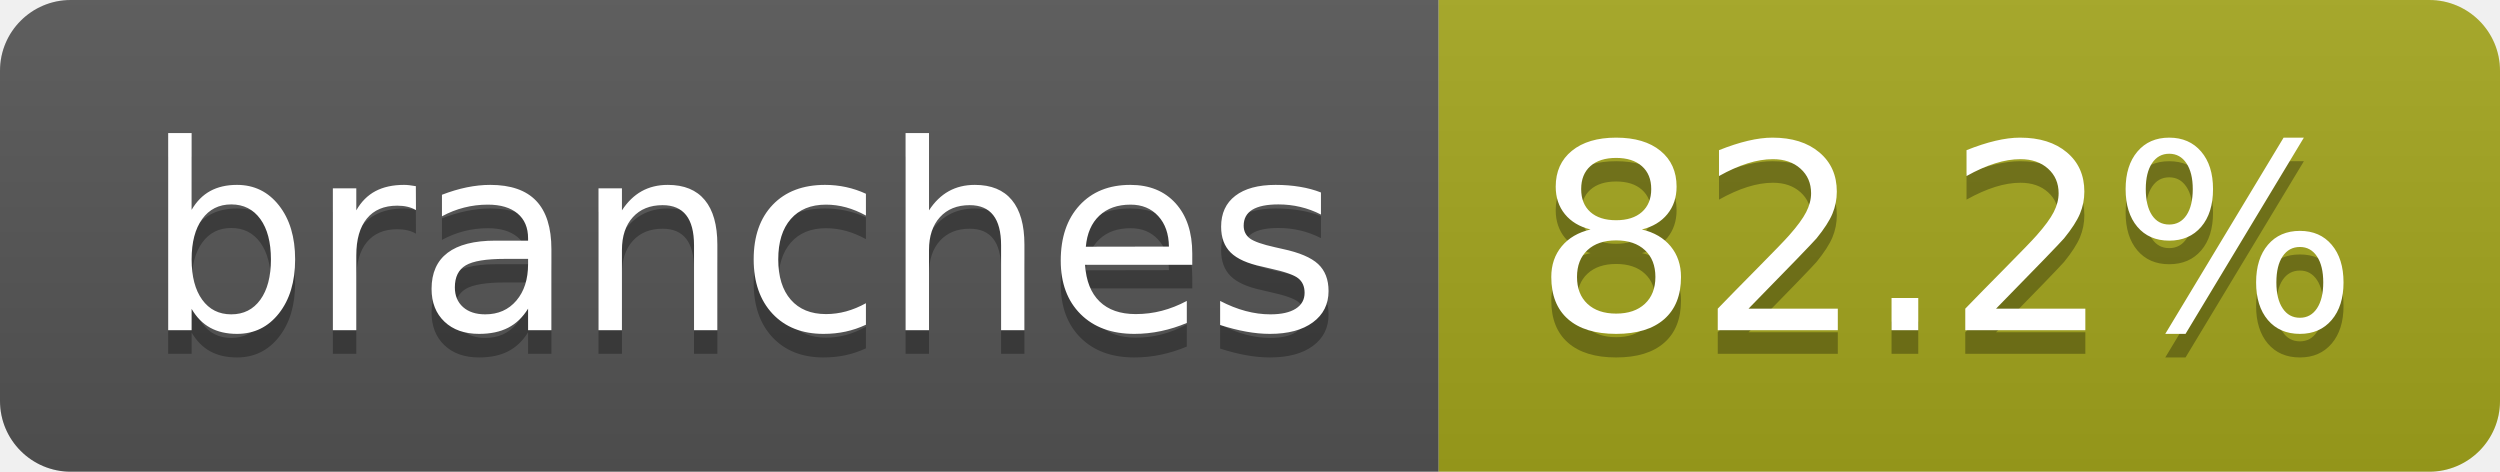
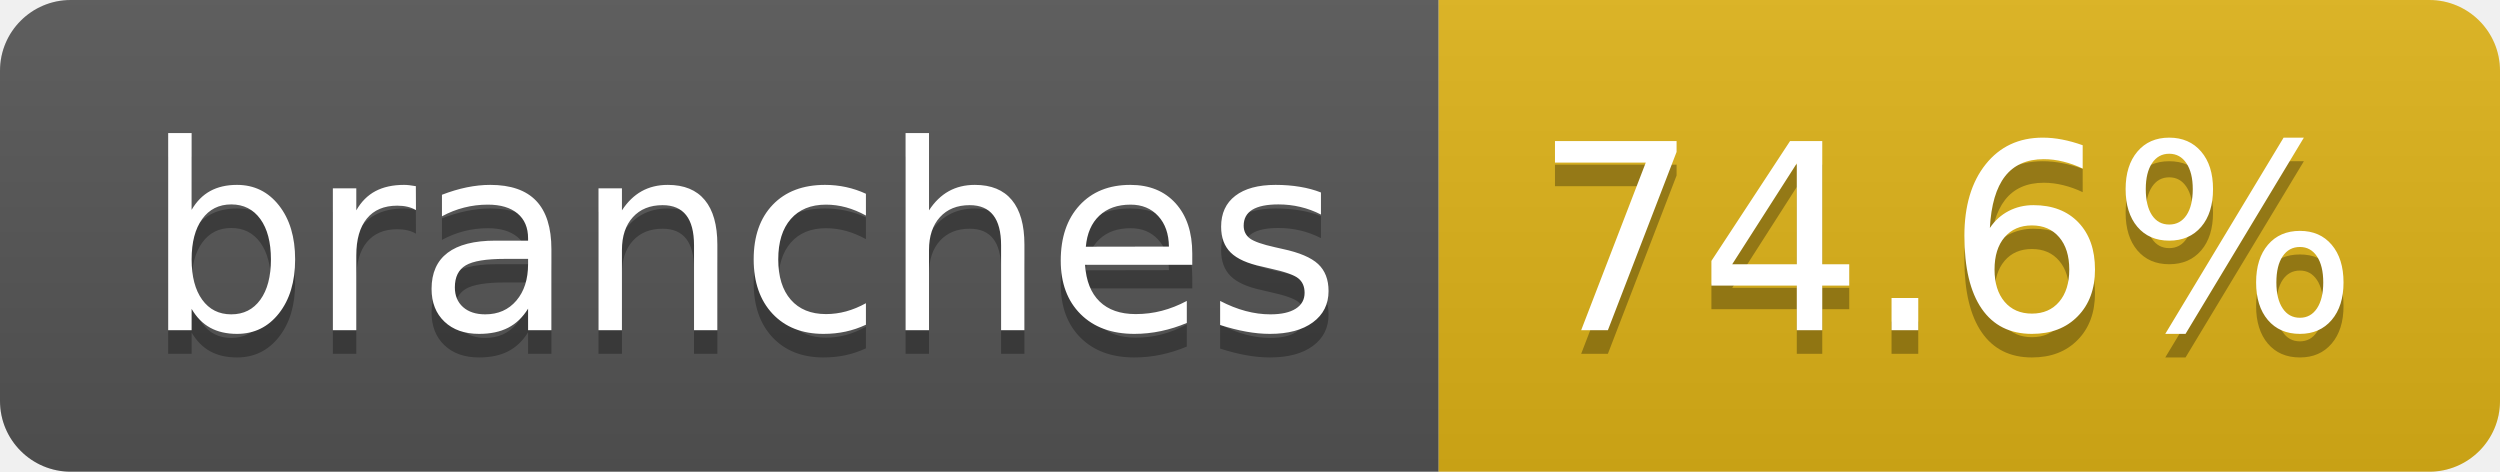
- <svg xmlns="http://www.w3.org/2000/svg" width="106" height="20" role="img" aria-label="branches: 82.2%">
+ <svg xmlns="http://www.w3.org/2000/svg" width="106" height="20" role="img" aria-label="branches: 74.6%">
  <linearGradient id="s" x2="0" y2="100%">
    <stop offset="0" stop-color="#bbb" stop-opacity=".1" />
    <stop offset="1" stop-opacity=".1" />
  </linearGradient>
  <clipPath id="r">
    <rect width="106" height="20" rx="3" fill="#fff" />
  </clipPath>
  <g clip-path="url(#r)">
    <rect width="61" height="20" fill="#555" />
-     <rect x="61" width="45" height="20" fill="#a4a61d" />
+     <rect x="61" width="45" height="20" fill="#dfb317" />
    <rect width="106" height="20" fill="url(#s)" />
  </g>
  <g fill="#fff" text-anchor="middle" font-family="Verdana,Geneva,DejaVu Sans,sans-serif" text-rendering="geometricPrecision" font-size="110">
    <text aria-hidden="true" x="315" y="150" fill="#010101" fill-opacity=".3" transform="scale(.1)" textLength="507">branches</text>
    <text x="315" y="140" transform="scale(.1)" fill="#fff" textLength="507">branches</text>
-     <text aria-hidden="true" x="825" y="150" fill="#010101" fill-opacity=".3" transform="scale(.1)" textLength="350">82.2%</text>
-     <text x="825" y="140" transform="scale(.1)" fill="#fff" textLength="350">82.2%</text>
+     <text aria-hidden="true" x="825" y="150" fill="#010101" fill-opacity=".3" transform="scale(.1)" textLength="350">74.6%</text>
+     <text x="825" y="140" transform="scale(.1)" fill="#fff" textLength="350">74.6%</text>
  </g>
</svg>
